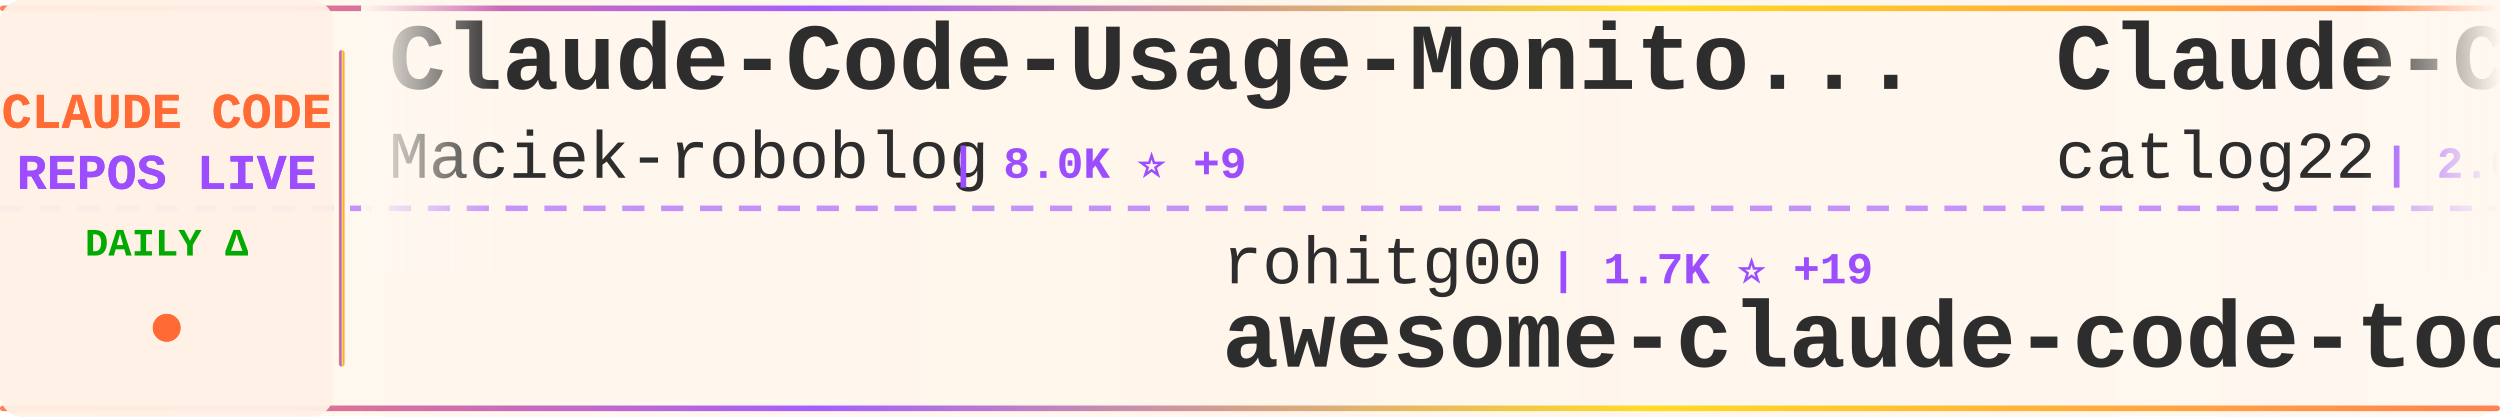
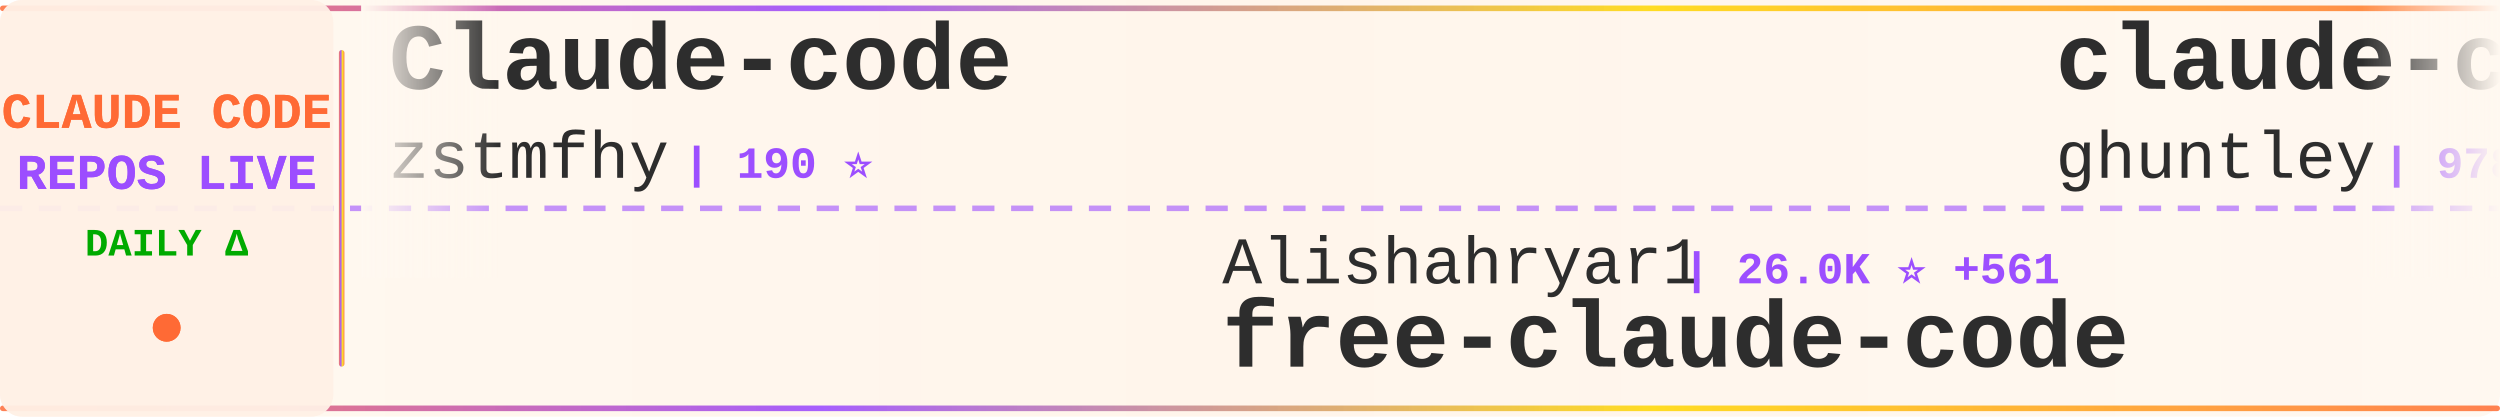
<svg xmlns="http://www.w3.org/2000/svg" width="900" height="150">
  <defs>
    <linearGradient id="tickerBg" x1="0%" y1="0%" x2="100%" y2="0%">
      <stop offset="0%" style="stop-color:#fff8f0;stop-opacity:0.98" />
      <stop offset="50%" style="stop-color:#fff5eb;stop-opacity:1" />
      <stop offset="100%" style="stop-color:#fff8f0;stop-opacity:0.98" />
    </linearGradient>
    <linearGradient id="borderGrad" x1="0%" y1="0%" x2="100%" y2="0%">
      <stop offset="0%" style="stop-color:#FF6B35;stop-opacity:0.85">
        <animate attributeName="stop-opacity" values="0.85;1;0.85" dur="2s" repeatCount="indefinite" />
      </stop>
      <stop offset="33%" style="stop-color:#9C4EFF;stop-opacity:0.9">
        <animate attributeName="stop-opacity" values="0.9;1;0.9" dur="2.2s" repeatCount="indefinite" />
      </stop>
      <stop offset="66%" style="stop-color:#FFD700;stop-opacity:0.85">
        <animate attributeName="stop-opacity" values="0.85;1;0.85" dur="1.8s" repeatCount="indefinite" />
      </stop>
      <stop offset="100%" style="stop-color:#FF6B35;stop-opacity:0.85">
        <animate attributeName="stop-opacity" values="0.85;1;0.85" dur="2s" repeatCount="indefinite" />
      </stop>
    </linearGradient>
    <filter id="textGlow">
      <feGaussianBlur stdDeviation="0.15" result="coloredBlur" />
      <feMerge>
        <feMergeNode in="coloredBlur" />
        <feMergeNode in="SourceGraphic" />
      </feMerge>
    </filter>
    <filter id="metricGlow">
      <feGaussianBlur stdDeviation="0.2" result="coloredBlur" />
      <feMerge>
        <feMergeNode in="coloredBlur" />
        <feMergeNode in="SourceGraphic" />
      </feMerge>
    </filter>
    <linearGradient id="leftFade" x1="0%" y1="0%" x2="100%" y2="0%">
      <stop offset="0%" style="stop-color:#fff8f0;stop-opacity:1" />
      <stop offset="100%" style="stop-color:#fff8f0;stop-opacity:0" />
    </linearGradient>
    <linearGradient id="rightFade" x1="0%" y1="0%" x2="100%" y2="0%">
      <stop offset="0%" style="stop-color:#fff8f0;stop-opacity:0" />
      <stop offset="100%" style="stop-color:#fff8f0;stop-opacity:1" />
    </linearGradient>
  </defs>
  <rect width="900" height="150" fill="url(#tickerBg)" rx="8" />
  <rect x="0" y="2" width="900" height="2" fill="url(#borderGrad)" rx="1" />
  <rect x="0" y="146" width="900" height="2" fill="url(#borderGrad)" rx="1" />
  <line x1="0" y1="75" x2="900" y2="75" stroke="#9C4EFF" stroke-width="2" stroke-dasharray="8 6" opacity="0.6" />
  <rect x="0" y="0" width="120" height="150" fill="#fff0e6" opacity="0.95" rx="8" />
  <text x="60" y="46" font-family="'Courier New', monospace" font-size="18" font-weight="bold" fill="#FF6B35" text-anchor="middle" filter="url(#textGlow)">
    CLAUDE CODE
  </text>
  <text x="60" y="68" font-family="'Courier New', monospace" font-size="18" font-weight="bold" fill="#9C4EFF" text-anchor="middle" filter="url(#textGlow)">
    REPOS LIVE
  </text>
  <text x="60" y="92" font-family="'Courier New', monospace" font-size="14" font-weight="bold" fill="#00aa00" text-anchor="middle">
    DAILY Δ
  </text>
  <circle cx="60" cy="118" r="5" fill="#FF6B35" filter="url(#metricGlow)">
    <animate attributeName="r" values="4;6;4" dur="1.5s" repeatCount="indefinite" />
    <animate attributeName="opacity" values="0.6;1;0.6" dur="1.5s" repeatCount="indefinite" />
  </circle>
  <rect x="122" y="18" width="2" height="114" fill="url(#borderGrad)" rx="1" />
  <clipPath id="tickerClip">
    <rect x="130" y="0" width="770" height="150" />
  </clipPath>
  <g clip-path="url(#tickerClip)">
    <g id="tickerItems">
      <animateTransform attributeName="transform" attributeType="XML" type="translate" from="0 0" to="-3000 0" dur="54s" repeatCount="indefinite" />
      <g transform="translate(0, 0)">
-         <text x="140" y="32" font-family="'Courier New', monospace" font-size="34" font-weight="bold" fill="#2d2d2d">Claude-Code-Usage-Monito...</text>
-         <text x="140" y="64" font-family="'Courier New', monospace" font-size="24" font-weight="normal" fill="#2d2d2d" opacity="1.0">Maciek-roboblog</text>
-         <text x="342" y="64" font-family="'Courier New', monospace" font-size="16" font-weight="bold" fill="#9C4EFF"> | 8.0K ⭐ +9</text>
+         <text x="140" y="32" font-family="'Courier New', monospace" font-size="34" font-weight="bold" fill="#2d2d2d">Claude-code</text>
+         <text x="140" y="64" font-family="'Courier New', monospace" font-size="24" font-weight="normal" fill="#2d2d2d" opacity="1.0">zstmfhy</text>
+         <text x="246" y="64" font-family="'Courier New', monospace" font-size="16" font-weight="bold" fill="#9C4EFF"> | 190 ⭐</text>
      </g>
      <g transform="translate(300, 0)">
-         <text x="140" y="102" font-family="'Courier New', monospace" font-size="24" font-weight="normal" fill="#2d2d2d" opacity="1.0">rohitg00</text>
-         <text x="258" y="102" font-family="'Courier New', monospace" font-size="16" font-weight="bold" fill="#9C4EFF"> | 1.7K ⭐ +19</text>
-         <text x="140" y="132" font-family="'Courier New', monospace" font-size="34" font-weight="bold" fill="#2d2d2d">awesome-claude-code-tool...</text>
+         <text x="140" y="102" font-family="'Courier New', monospace" font-size="24" font-weight="normal" fill="#2d2d2d" opacity="1.0">Alishahryar1</text>
+         <text x="306" y="102" font-family="'Courier New', monospace" font-size="16" font-weight="bold" fill="#9C4EFF"> | 26.0K ⭐ +561</text>
+         <text x="140" y="132" font-family="'Courier New', monospace" font-size="34" font-weight="bold" fill="#2d2d2d">free-claude-code</text>
      </g>
      <g transform="translate(600, 0)">
-         <text x="140" y="32" font-family="'Courier New', monospace" font-size="34" font-weight="bold" fill="#2d2d2d">Claude-Code-Workflow</text>
-         <text x="140" y="64" font-family="'Courier New', monospace" font-size="24" font-weight="normal" fill="#2d2d2d" opacity="1.0">catlog22</text>
-         <text x="258" y="64" font-family="'Courier New', monospace" font-size="16" font-weight="bold" fill="#9C4EFF"> | 2.0K ⭐ +6</text>
+         <text x="140" y="32" font-family="'Courier New', monospace" font-size="34" font-weight="bold" fill="#2d2d2d">claude-code-source-code-...</text>
+         <text x="140" y="64" font-family="'Courier New', monospace" font-size="24" font-weight="normal" fill="#2d2d2d" opacity="1.0">ghuntley</text>
+         <text x="258" y="64" font-family="'Courier New', monospace" font-size="16" font-weight="bold" fill="#9C4EFF"> | 978 ⭐</text>
      </g>
      <g transform="translate(900, 0)">
-         <text x="140" y="102" font-family="'Courier New', monospace" font-size="24" font-weight="normal" fill="#2d2d2d" opacity="1.0">JrCx7scC</text>
-         <text x="258" y="102" font-family="'Courier New', monospace" font-size="16" font-weight="bold" fill="#9C4EFF"> | 368 ⭐</text>
+         <text x="140" y="102" font-family="'Courier New', monospace" font-size="24" font-weight="normal" fill="#2d2d2d" opacity="1.0">AprilNEA</text>
+         <text x="258" y="102" font-family="'Courier New', monospace" font-size="16" font-weight="bold" fill="#9C4EFF"> | 383 ⭐ +1</text>
        <text x="140" y="132" font-family="'Courier New', monospace" font-size="34" font-weight="bold" fill="#2d2d2d">claude-code-source</text>
      </g>
      <g transform="translate(1200, 0)">
-         <text x="140" y="32" font-family="'Courier New', monospace" font-size="34" font-weight="bold" fill="#2d2d2d">claude-code-sourcemap</text>
-         <text x="140" y="64" font-family="'Courier New', monospace" font-size="24" font-weight="normal" fill="#2d2d2d" opacity="1.0">Hyper66666</text>
-         <text x="282" y="64" font-family="'Courier New', monospace" font-size="16" font-weight="bold" fill="#9C4EFF"> | 214 ⭐</text>
+         <text x="140" y="32" font-family="'Courier New', monospace" font-size="34" font-weight="bold" fill="#2d2d2d">Open-ClaudeCode</text>
+         <text x="140" y="64" font-family="'Courier New', monospace" font-size="24" font-weight="normal" fill="#2d2d2d" opacity="1.0">LING71671</text>
+         <text x="270" y="64" font-family="'Courier New', monospace" font-size="16" font-weight="bold" fill="#9C4EFF"> | 844 ⭐ +5</text>
      </g>
      <g transform="translate(1500, 0)">
-         <text x="140" y="102" font-family="'Courier New', monospace" font-size="24" font-weight="normal" fill="#2d2d2d" opacity="1.0">Windy3f3f3f3f</text>
-         <text x="318" y="102" font-family="'Courier New', monospace" font-size="16" font-weight="bold" fill="#9C4EFF"> | 2.4K ⭐ +16</text>
-         <text x="140" y="132" font-family="'Courier New', monospace" font-size="34" font-weight="bold" fill="#2d2d2d">how-claude-code-works</text>
+         <text x="140" y="102" font-family="'Courier New', monospace" font-size="24" font-weight="normal" fill="#2d2d2d" opacity="1.0">anthropics</text>
+         <text x="282" y="102" font-family="'Courier New', monospace" font-size="16" font-weight="bold" fill="#9C4EFF"> | 19.8K ⭐ +190</text>
+         <text x="140" y="132" font-family="'Courier New', monospace" font-size="34" font-weight="bold" fill="#2d2d2d">claude-plugins-official</text>
      </g>
      <g transform="translate(1800, 0)">
-         <text x="140" y="32" font-family="'Courier New', monospace" font-size="34" font-weight="bold" fill="#2d2d2d">claude-code-settings</text>
-         <text x="140" y="64" font-family="'Courier New', monospace" font-size="24" font-weight="normal" fill="#2d2d2d" opacity="1.0">feiskyer</text>
-         <text x="258" y="64" font-family="'Courier New', monospace" font-size="16" font-weight="bold" fill="#9C4EFF"> | 1.5K ⭐ +3</text>
+         <text x="140" y="32" font-family="'Courier New', monospace" font-size="34" font-weight="bold" fill="#2d2d2d">claude-code-pm-course</text>
+         <text x="140" y="64" font-family="'Courier New', monospace" font-size="24" font-weight="normal" fill="#2d2d2d" opacity="1.0">carlvellotti</text>
+         <text x="306" y="64" font-family="'Courier New', monospace" font-size="16" font-weight="bold" fill="#9C4EFF"> | 2.0K ⭐ +2</text>
      </g>
      <g transform="translate(2100, 0)">
-         <text x="140" y="102" font-family="'Courier New', monospace" font-size="24" font-weight="normal" fill="#2d2d2d" opacity="1.0">ChinaSiro</text>
-         <text x="270" y="102" font-family="'Courier New', monospace" font-size="16" font-weight="bold" fill="#9C4EFF"> | 9.2K ⭐ +9</text>
-         <text x="140" y="132" font-family="'Courier New', monospace" font-size="34" font-weight="bold" fill="#2d2d2d">claude-code-sourcemap</text>
+         <text x="140" y="102" font-family="'Courier New', monospace" font-size="24" font-weight="normal" fill="#2d2d2d" opacity="1.0">lintsinghua</text>
+         <text x="294" y="102" font-family="'Courier New', monospace" font-size="16" font-weight="bold" fill="#9C4EFF"> | 3.3K ⭐ +19</text>
+         <text x="140" y="132" font-family="'Courier New', monospace" font-size="34" font-weight="bold" fill="#2d2d2d">claude-code-book</text>
      </g>
      <g transform="translate(2400, 0)">
-         <text x="140" y="32" font-family="'Courier New', monospace" font-size="34" font-weight="bold" fill="#2d2d2d">claude-code-webui</text>
-         <text x="140" y="64" font-family="'Courier New', monospace" font-size="24" font-weight="normal" fill="#2d2d2d" opacity="1.0">sugyan</text>
-         <text x="234" y="64" font-family="'Courier New', monospace" font-size="16" font-weight="bold" fill="#9C4EFF"> | 1.1K ⭐ +2</text>
+         <text x="140" y="32" font-family="'Courier New', monospace" font-size="34" font-weight="bold" fill="#2d2d2d">claude-code-ultimate-gui...</text>
+         <text x="140" y="64" font-family="'Courier New', monospace" font-size="24" font-weight="normal" fill="#2d2d2d" opacity="1.0">FlorianBruniaux</text>
+         <text x="342" y="64" font-family="'Courier New', monospace" font-size="16" font-weight="bold" fill="#9C4EFF"> | 4.4K ⭐ +25</text>
      </g>
      <g transform="translate(2700, 0)">
-         <text x="140" y="102" font-family="'Courier New', monospace" font-size="24" font-weight="normal" fill="#2d2d2d" opacity="1.0">luyao618</text>
-         <text x="258" y="102" font-family="'Courier New', monospace" font-size="16" font-weight="bold" fill="#9C4EFF"> | 1.4K ⭐ +7</text>
-         <text x="140" y="132" font-family="'Courier New', monospace" font-size="34" font-weight="bold" fill="#2d2d2d">Claude-Code-Source-Study</text>
+         <text x="140" y="102" font-family="'Courier New', monospace" font-size="24" font-weight="normal" fill="#2d2d2d" opacity="1.0">affaan-m</text>
+         <text x="258" y="102" font-family="'Courier New', monospace" font-size="16" font-weight="bold" fill="#9C4EFF"> | 187.0K ⭐ +756</text>
+         <text x="140" y="132" font-family="'Courier New', monospace" font-size="34" font-weight="bold" fill="#2d2d2d">ECC</text>
      </g>
      <g transform="translate(3000, 0)">
-         <text x="140" y="32" font-family="'Courier New', monospace" font-size="34" font-weight="bold" fill="#2d2d2d">Claude-Code-Usage-Monito...</text>
-         <text x="140" y="64" font-family="'Courier New', monospace" font-size="24" font-weight="normal" fill="#2d2d2d" opacity="1.0">Maciek-roboblog</text>
-         <text x="342" y="64" font-family="'Courier New', monospace" font-size="16" font-weight="bold" fill="#9C4EFF"> | 8.0K ⭐ +9</text>
+         <text x="140" y="32" font-family="'Courier New', monospace" font-size="34" font-weight="bold" fill="#2d2d2d">Claude-code</text>
+         <text x="140" y="64" font-family="'Courier New', monospace" font-size="24" font-weight="normal" fill="#2d2d2d" opacity="1.0">zstmfhy</text>
+         <text x="246" y="64" font-family="'Courier New', monospace" font-size="16" font-weight="bold" fill="#9C4EFF"> | 190 ⭐</text>
      </g>
      <g transform="translate(3300, 0)">
-         <text x="140" y="102" font-family="'Courier New', monospace" font-size="24" font-weight="normal" fill="#2d2d2d" opacity="1.0">rohitg00</text>
-         <text x="258" y="102" font-family="'Courier New', monospace" font-size="16" font-weight="bold" fill="#9C4EFF"> | 1.7K ⭐ +19</text>
-         <text x="140" y="132" font-family="'Courier New', monospace" font-size="34" font-weight="bold" fill="#2d2d2d">awesome-claude-code-tool...</text>
+         <text x="140" y="102" font-family="'Courier New', monospace" font-size="24" font-weight="normal" fill="#2d2d2d" opacity="1.0">Alishahryar1</text>
+         <text x="306" y="102" font-family="'Courier New', monospace" font-size="16" font-weight="bold" fill="#9C4EFF"> | 26.0K ⭐ +561</text>
+         <text x="140" y="132" font-family="'Courier New', monospace" font-size="34" font-weight="bold" fill="#2d2d2d">free-claude-code</text>
      </g>
      <g transform="translate(3600, 0)">
-         <text x="140" y="32" font-family="'Courier New', monospace" font-size="34" font-weight="bold" fill="#2d2d2d">Claude-Code-Workflow</text>
-         <text x="140" y="64" font-family="'Courier New', monospace" font-size="24" font-weight="normal" fill="#2d2d2d" opacity="1.0">catlog22</text>
-         <text x="258" y="64" font-family="'Courier New', monospace" font-size="16" font-weight="bold" fill="#9C4EFF"> | 2.0K ⭐ +6</text>
+         <text x="140" y="32" font-family="'Courier New', monospace" font-size="34" font-weight="bold" fill="#2d2d2d">claude-code-source-code-...</text>
+         <text x="140" y="64" font-family="'Courier New', monospace" font-size="24" font-weight="normal" fill="#2d2d2d" opacity="1.0">ghuntley</text>
+         <text x="258" y="64" font-family="'Courier New', monospace" font-size="16" font-weight="bold" fill="#9C4EFF"> | 978 ⭐</text>
      </g>
      <g transform="translate(3900, 0)">
-         <text x="140" y="102" font-family="'Courier New', monospace" font-size="24" font-weight="normal" fill="#2d2d2d" opacity="1.0">JrCx7scC</text>
-         <text x="258" y="102" font-family="'Courier New', monospace" font-size="16" font-weight="bold" fill="#9C4EFF"> | 368 ⭐</text>
+         <text x="140" y="102" font-family="'Courier New', monospace" font-size="24" font-weight="normal" fill="#2d2d2d" opacity="1.0">AprilNEA</text>
+         <text x="258" y="102" font-family="'Courier New', monospace" font-size="16" font-weight="bold" fill="#9C4EFF"> | 383 ⭐ +1</text>
        <text x="140" y="132" font-family="'Courier New', monospace" font-size="34" font-weight="bold" fill="#2d2d2d">claude-code-source</text>
      </g>
    </g>
  </g>
  <rect x="130" y="0" width="50" height="100" fill="url(#leftFade)" />
  <rect x="850" y="0" width="50" height="100" fill="url(#rightFade)" />
</svg>
